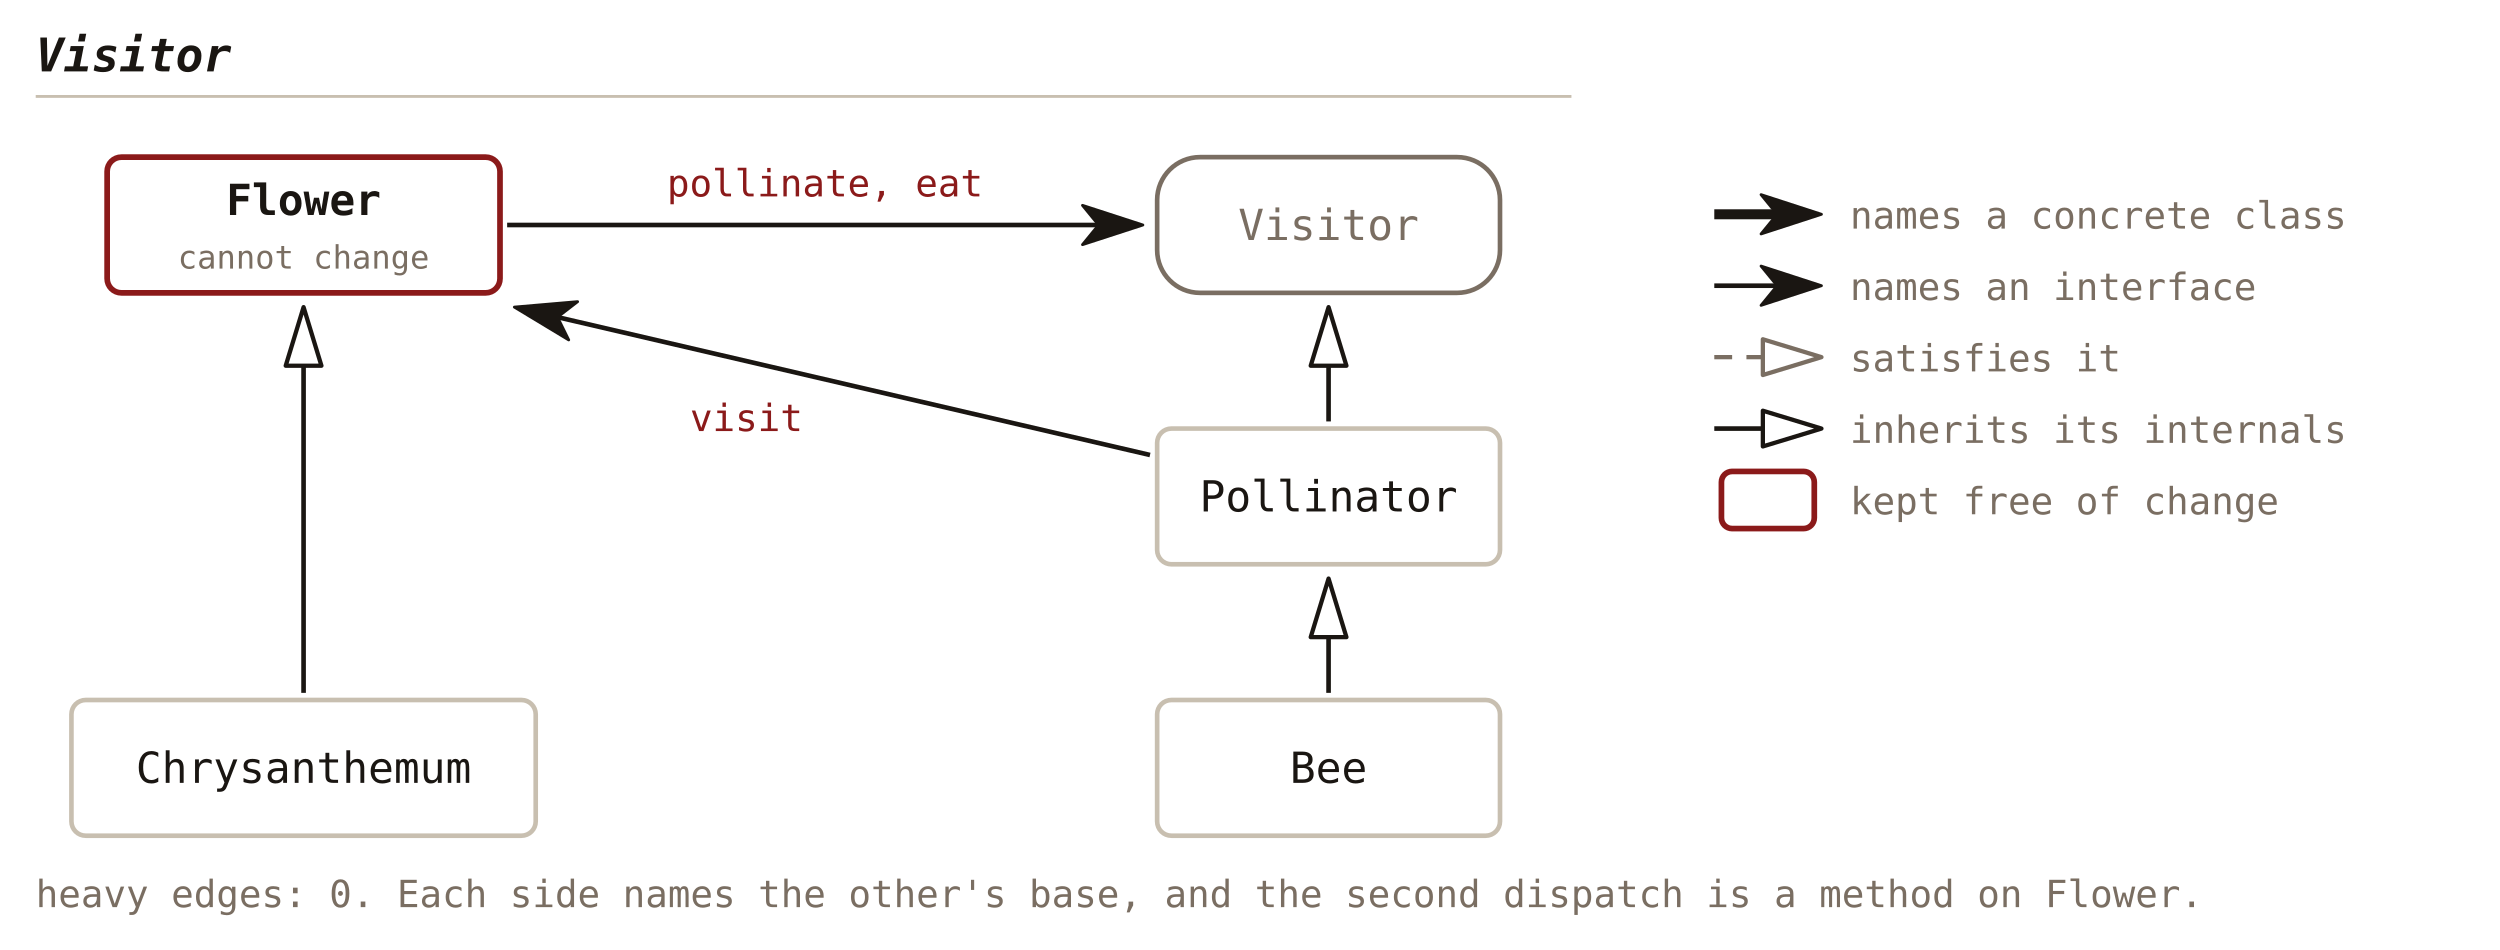
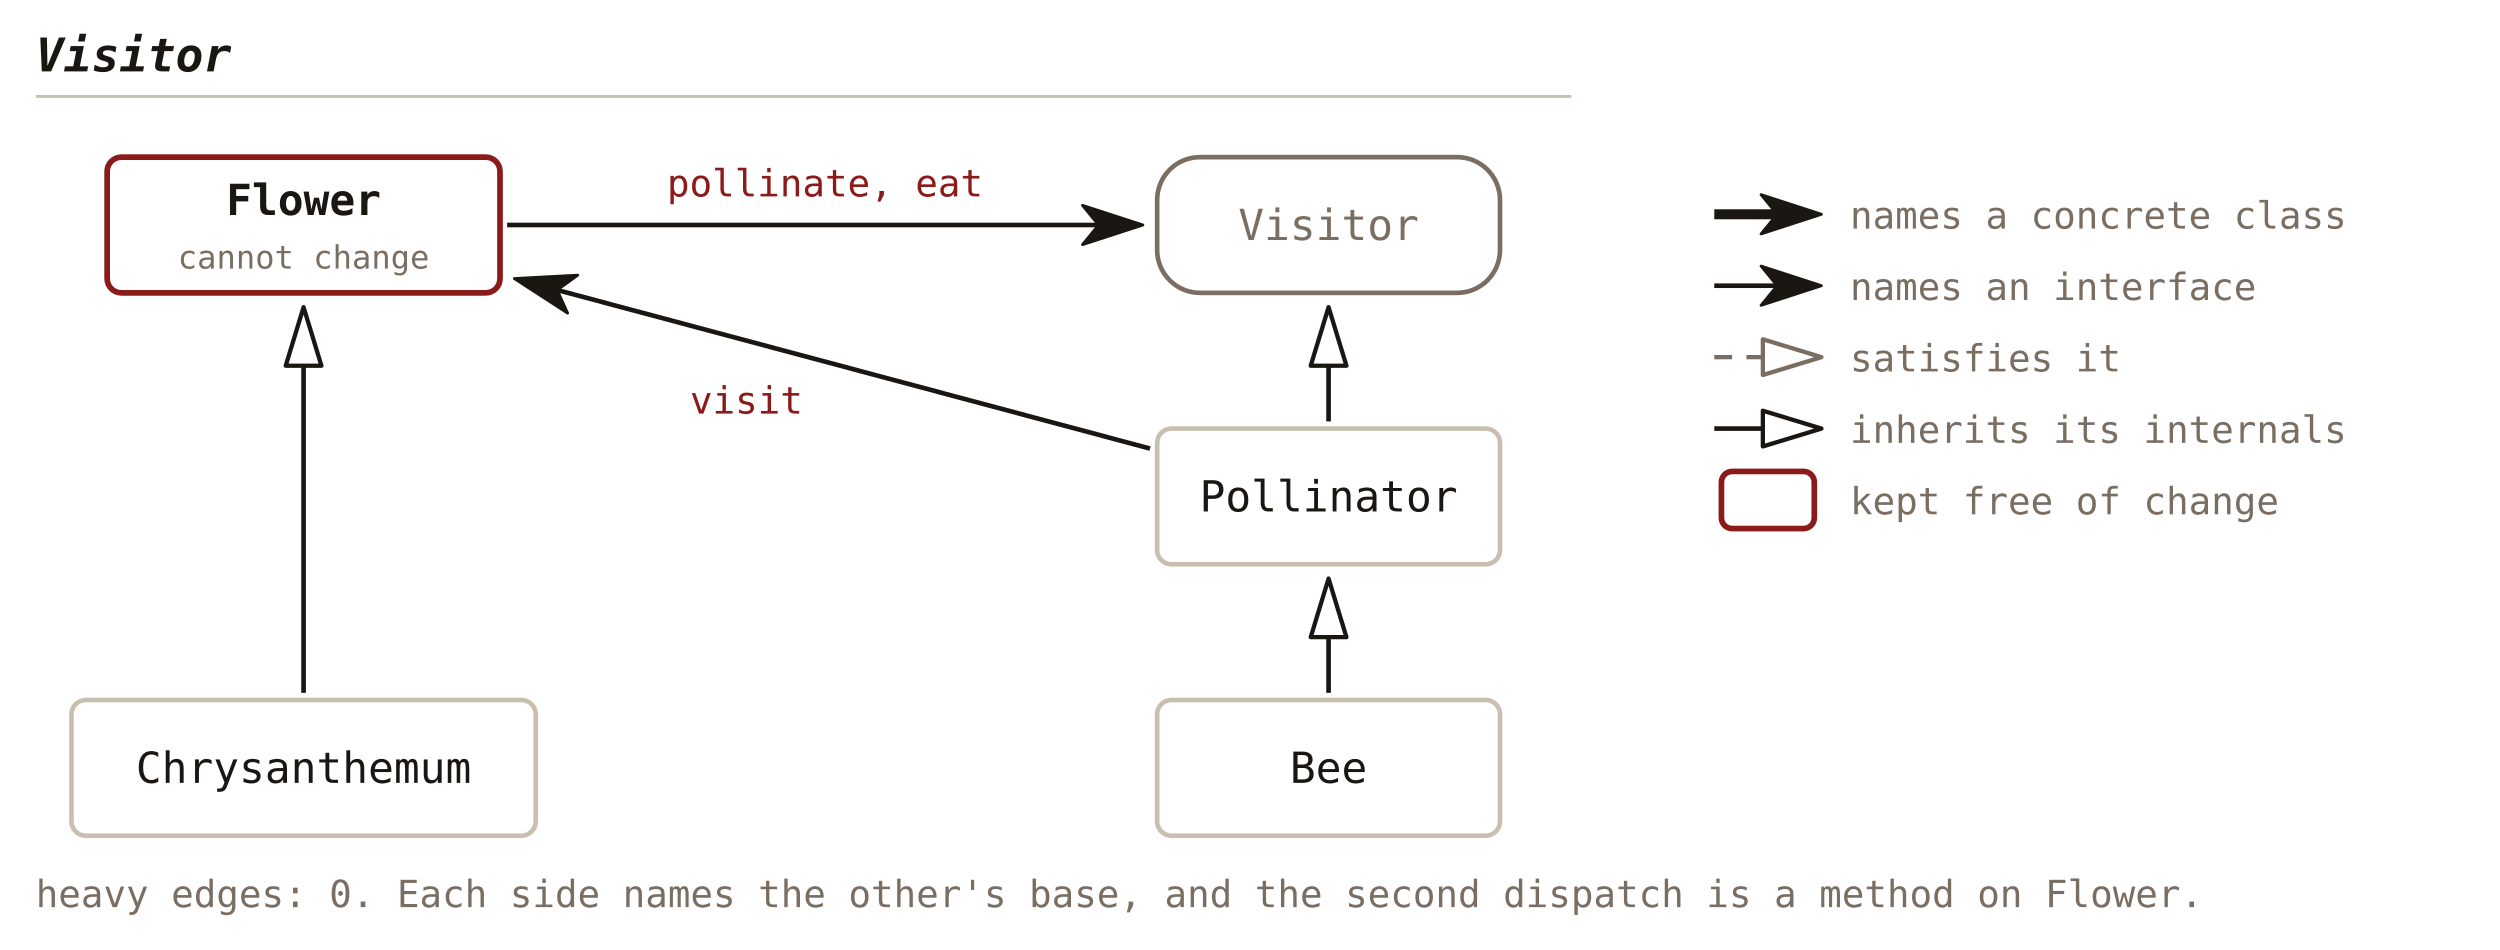
<svg xmlns="http://www.w3.org/2000/svg" viewBox="0 0 700 266" font-family="'JetBrains Mono', Consolas, monospace">
  <defs>
    <marker id="c33-solid" viewBox="0 0 18 12" refX="5" refY="6" markerWidth="18" markerHeight="12" orient="auto" markerUnits="userSpaceOnUse">
      <path d="M0.5,0.5 L17.4,6 L0.5,11.5 L5,6 Z" fill="#1a1612" stroke="#1a1612" stroke-width="0.8" stroke-linejoin="round" />
    </marker>
    <marker id="c33-hollow" viewBox="0 0 18 12" refX="1" refY="6" markerWidth="18" markerHeight="12" orient="auto" markerUnits="userSpaceOnUse">
      <path d="M1,1 L17.4,6 L1,11 Z" fill="none" stroke="#1a1612" stroke-width="1.2" stroke-linejoin="round" />
    </marker>
    <marker id="c33-hollow-muted" viewBox="0 0 18 12" refX="1" refY="6" markerWidth="18" markerHeight="12" orient="auto" markerUnits="userSpaceOnUse">
      <path d="M1,1 L17.4,6 L1,11 Z" fill="none" stroke="#7a6e62" stroke-width="1.2" stroke-linejoin="round" />
    </marker>
  </defs>
  <text x="10" y="20" font-size="13" font-weight="bold" font-style="italic" fill="#1a1612" text-anchor="start">Visitor</text>
  <line x1="10" y1="27" x2="440" y2="27" stroke="#c8bfb0" stroke-width="0.8" />
  <rect x="30" y="44" width="110" height="38" fill="none" stroke="#8b1a1a" stroke-width="1.6" rx="4" />
  <text x="85.0" y="60.2" font-size="12" font-weight="bold" fill="#1a1612" text-anchor="middle">Flower</text>
  <text x="85.0" y="75.2" font-size="9" fill="#7a6e62" text-anchor="middle">cannot change</text>
  <rect x="324" y="44" width="96" height="38" fill="none" stroke="#7a6e62" stroke-width="1.3" rx="12" />
  <text x="372.0" y="67.2" font-size="12" fill="#7a6e62" text-anchor="middle">Visitor</text>
  <rect x="20" y="196" width="130" height="38" fill="none" stroke="#c8bfb0" stroke-width="1.3" rx="4" />
  <text x="85.0" y="219.2" font-size="12" fill="#1a1612" text-anchor="middle">Chrysanthemum</text>
  <rect x="324" y="120" width="96" height="38" fill="none" stroke="#c8bfb0" stroke-width="1.3" rx="4" />
  <text x="372.0" y="143.2" font-size="12" fill="#1a1612" text-anchor="middle">Pollinator</text>
  <rect x="324" y="196" width="96" height="38" fill="none" stroke="#c8bfb0" stroke-width="1.3" rx="4" />
  <text x="372.0" y="219.2" font-size="12" fill="#1a1612" text-anchor="middle">Bee</text>
  <line x1="142.0" y1="63.0" x2="307.6" y2="63.0" stroke="#1a1612" stroke-width="1.3" marker-end="url(#c33-solid)" />
  <text x="231.0" y="55.0" font-size="10.5" fill="#8b1a1a" text-anchor="middle">pollinate, eat</text>
-   <line x1="322.0" y1="127.4" x2="156.1" y2="88.8" stroke="#1a1612" stroke-width="1.3" marker-end="url(#c33-solid)" />
-   <text x="209.0" y="120.7" font-size="10.5" fill="#8b1a1a" text-anchor="middle">visit</text>
+   <line x1="322.0" y1="125.6" x2="156.0" y2="81.2" stroke="#1a1612" stroke-width="1.3" marker-end="url(#c33-solid)" />
+   <text x="209.0" y="115.8" font-size="10.5" fill="#8b1a1a" text-anchor="middle">visit</text>
  <line x1="85.0" y1="194.0" x2="85.0" y2="102.4" stroke="#1a1612" stroke-width="1.3" marker-end="url(#c33-hollow)" />
  <line x1="372.0" y1="118.0" x2="372.0" y2="102.4" stroke="#1a1612" stroke-width="1.3" marker-end="url(#c33-hollow)" />
  <line x1="372.0" y1="194.0" x2="372.0" y2="178.4" stroke="#1a1612" stroke-width="1.3" marker-end="url(#c33-hollow)" />
  <text x="10" y="254" font-size="10.5" fill="#7a6e62" text-anchor="start">heavy edges: 0. Each side names the other's base, and the second dispatch is a method on Flower.</text>
  <line x1="480" y1="60" x2="497.6" y2="60" stroke="#1a1612" stroke-width="2.8" marker-end="url(#c33-solid)" />
  <text x="518" y="64" font-size="10.5" fill="#7a6e62" text-anchor="start">names a concrete class</text>
  <line x1="480" y1="80" x2="497.6" y2="80" stroke="#1a1612" stroke-width="1.3" marker-end="url(#c33-solid)" />
  <text x="518" y="84" font-size="10.5" fill="#7a6e62" text-anchor="start">names an interface</text>
  <line x1="480" y1="100" x2="493.6" y2="100" stroke="#7a6e62" stroke-width="1.2" stroke-dasharray="5,4" marker-end="url(#c33-hollow-muted)" />
  <text x="518" y="104" font-size="10.5" fill="#7a6e62" text-anchor="start">satisfies it</text>
  <line x1="480" y1="120" x2="493.6" y2="120" stroke="#1a1612" stroke-width="1.3" marker-end="url(#c33-hollow)" />
  <text x="518" y="124" font-size="10.5" fill="#7a6e62" text-anchor="start">inherits its internals</text>
  <rect x="482" y="132" width="26" height="16" fill="none" stroke="#8b1a1a" stroke-width="1.6" rx="3" />
  <text x="518" y="144" font-size="10.5" fill="#7a6e62" text-anchor="start">kept free of change</text>
</svg>
